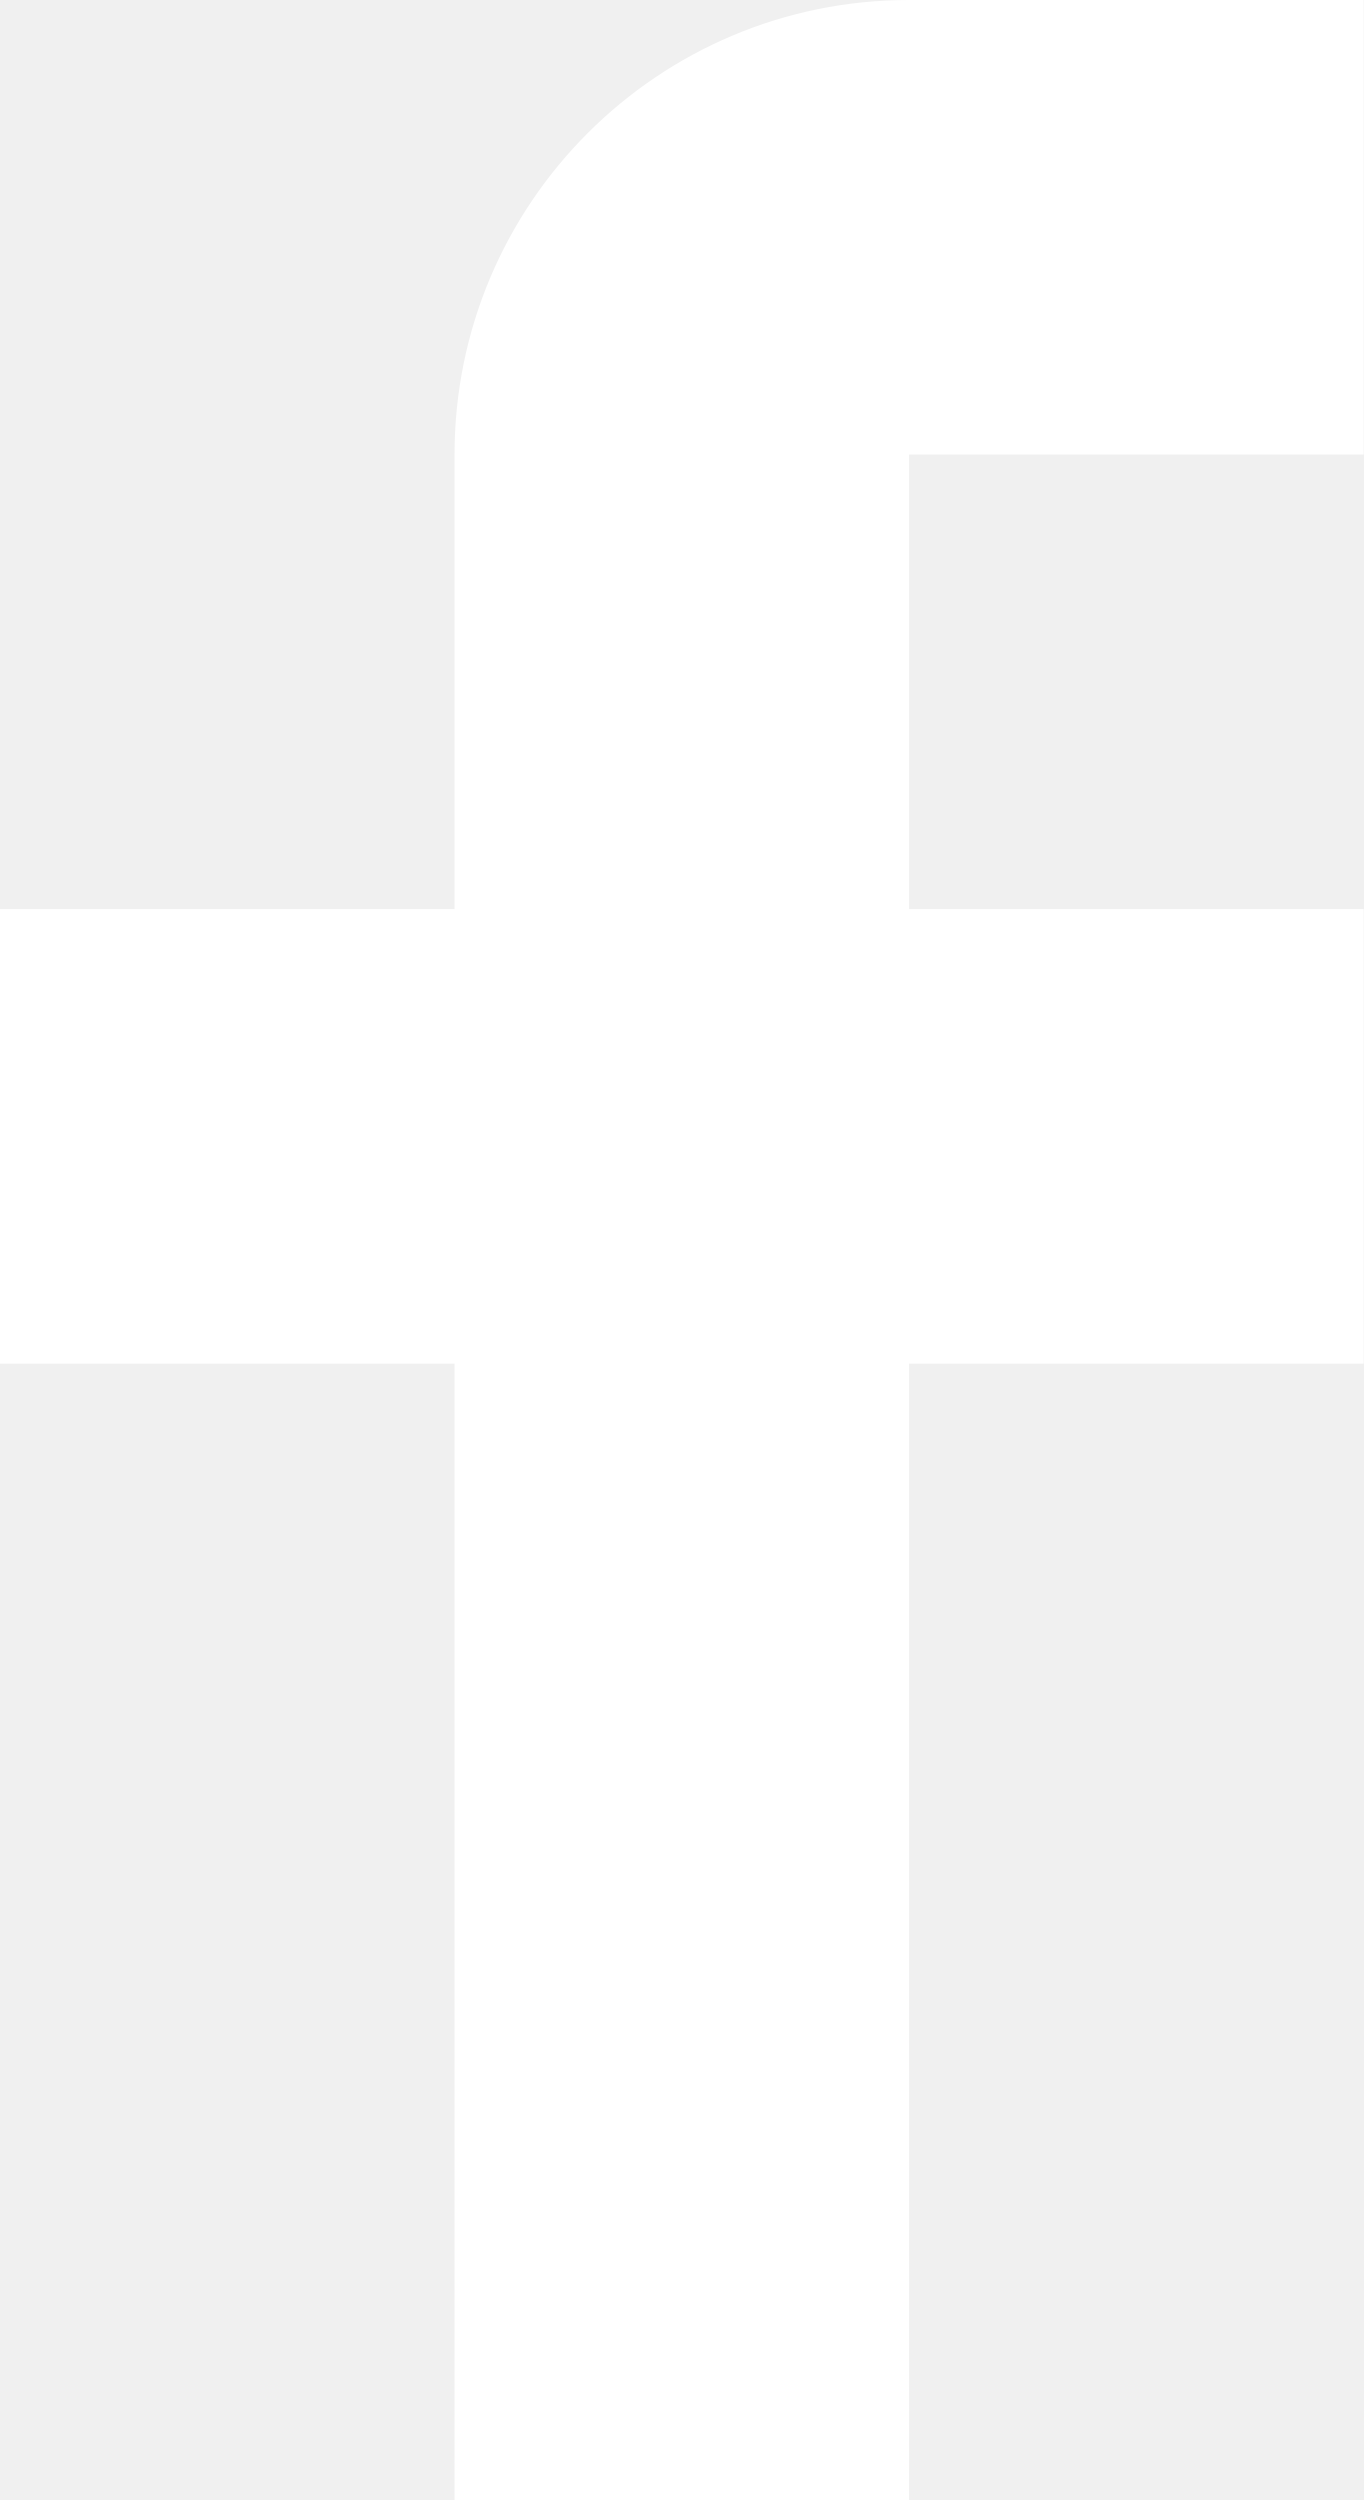
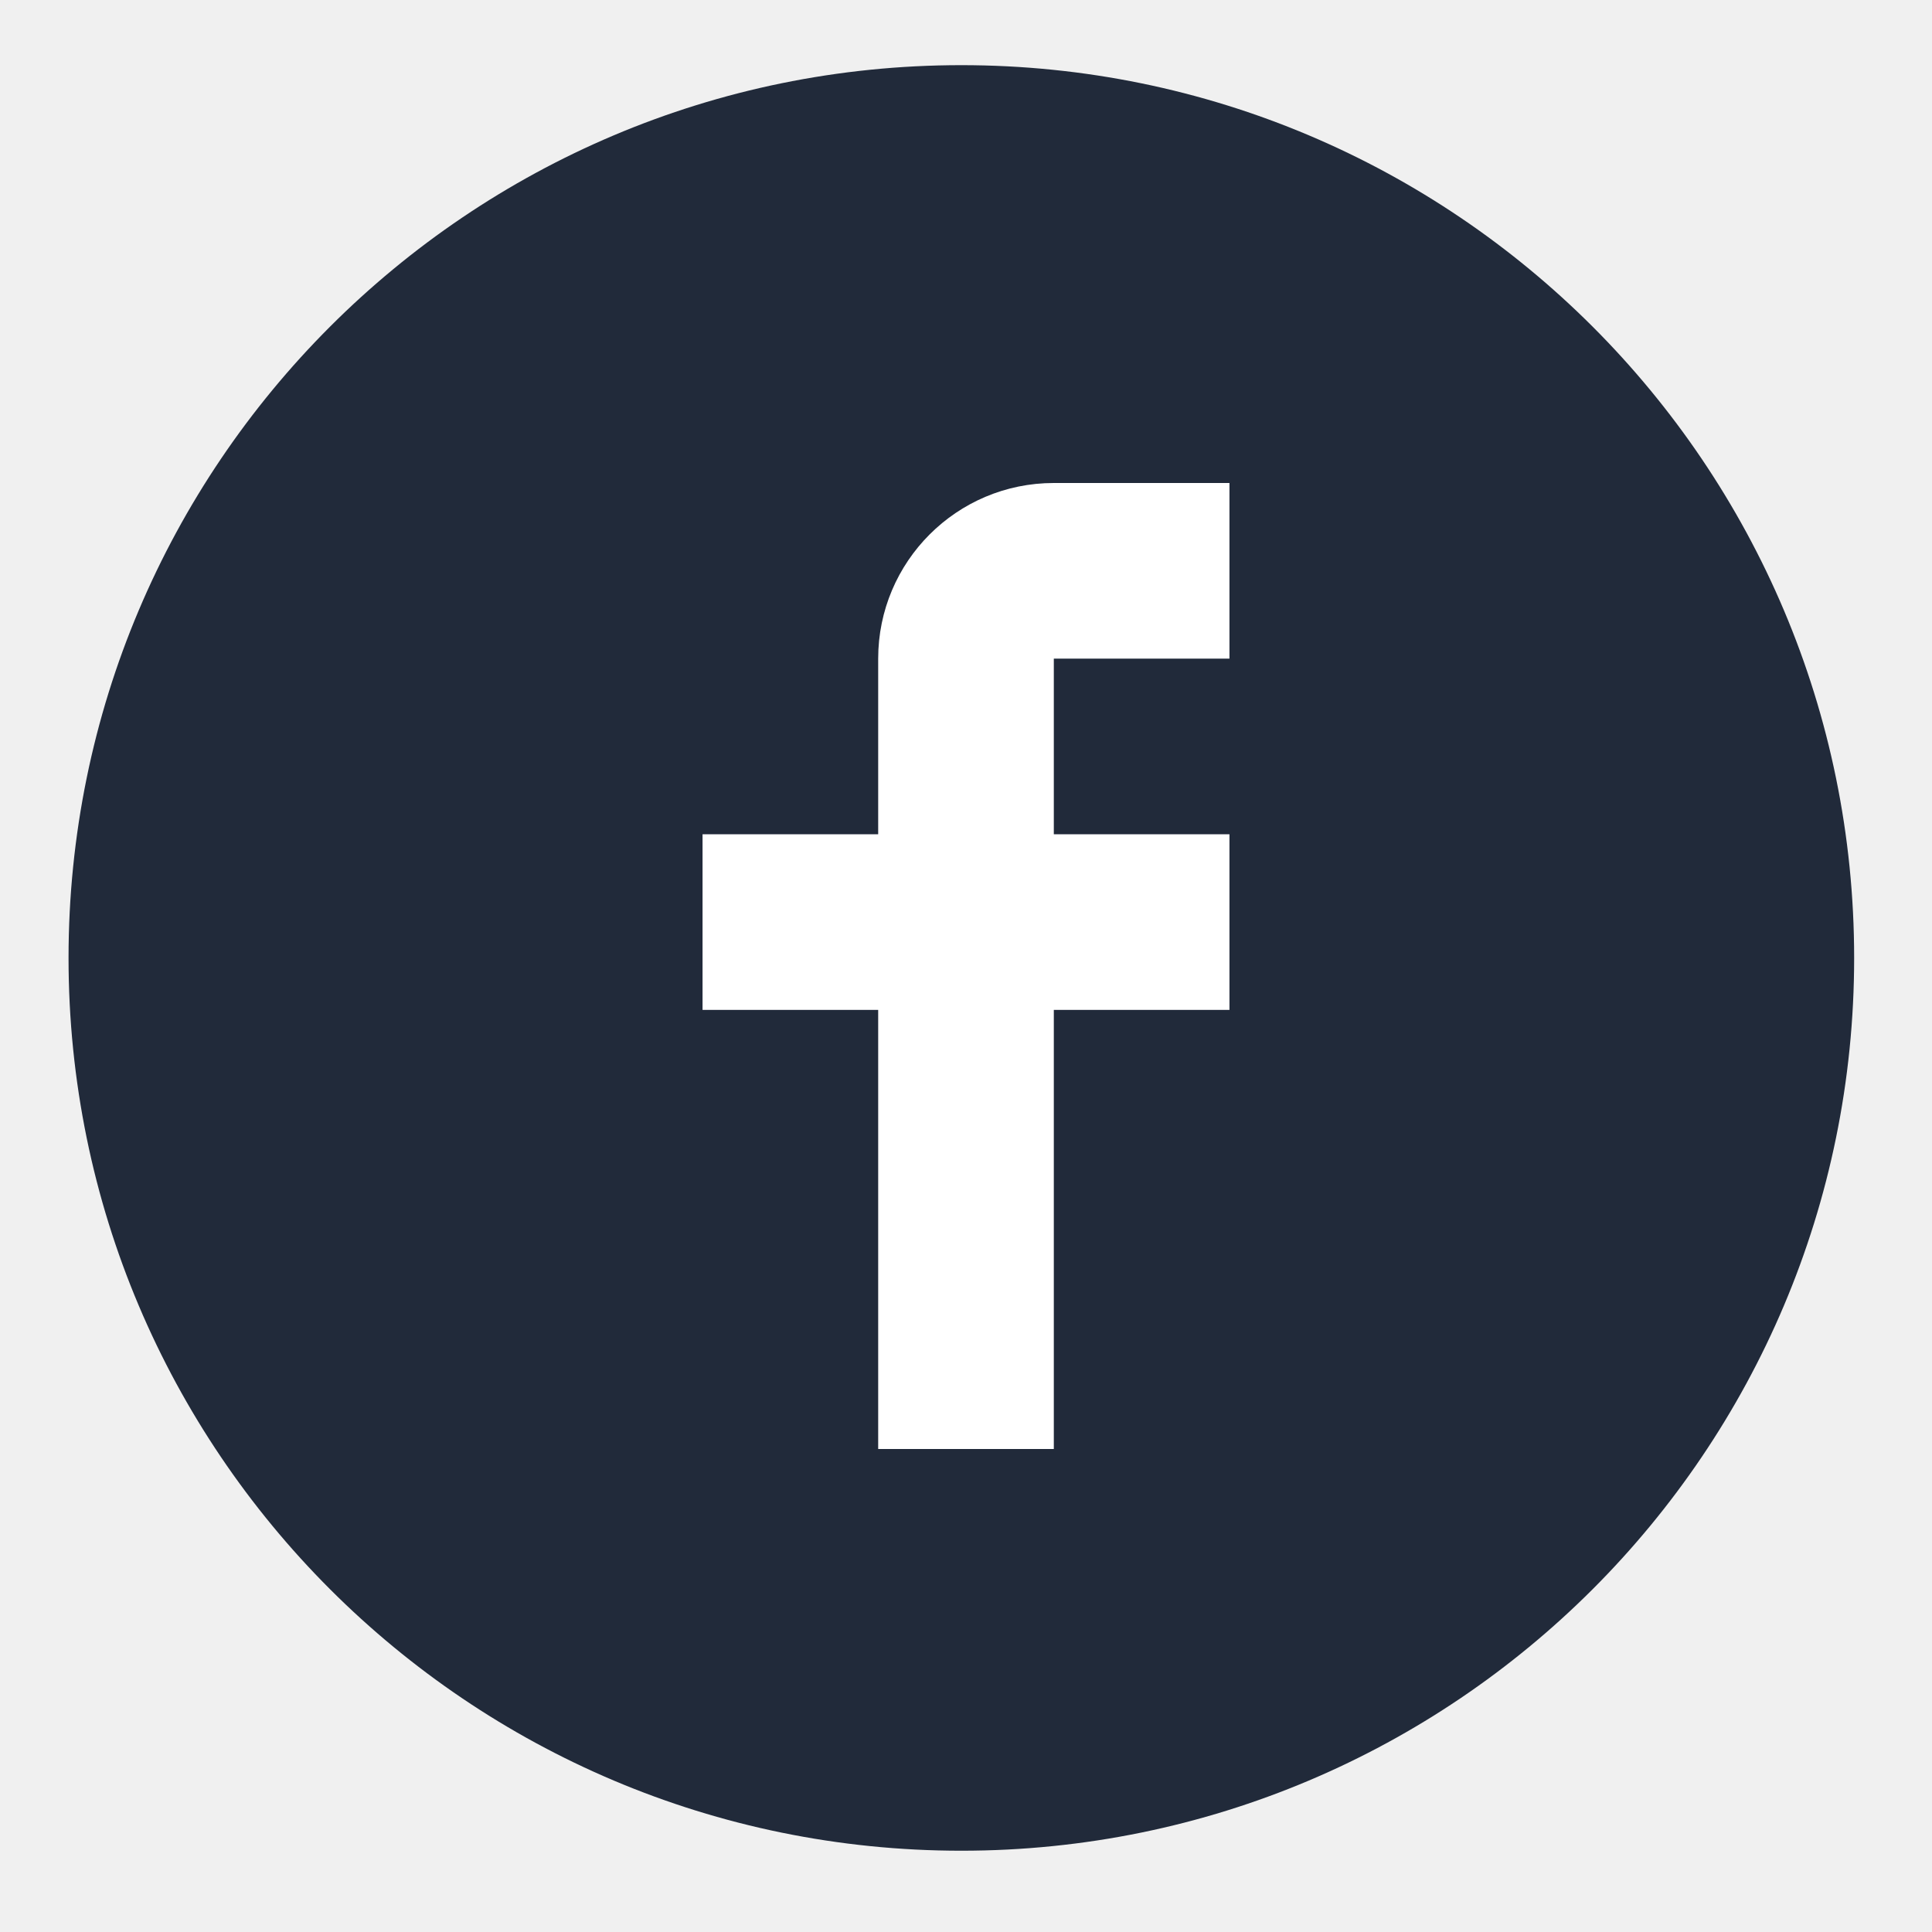
- <svg xmlns="http://www.w3.org/2000/svg" width="12" height="22" fill="none">
-   <path d="M12 4V0H8a4 4 0 00-4 4v4H0v4h4v10h4V12h4V8H8V4h4z" fill="#fff" />
+ <svg xmlns="http://www.w3.org/2000/svg" width="44" height="44" viewBox="0 0 44 44" fill="none">
+   <path fill-rule="evenodd" clip-rule="evenodd" d="M21.894 1.484C33.123 1.484 42.227 10.587 42.227 21.817C42.227 33.046 33.123 42.149 21.894 42.149C10.664 42.149 1.561 33.046 1.561 21.817C1.561 10.587 10.664 1.484 21.894 1.484Z" fill="#212A3A" />
+   <path d="M28 15V11H24C21.791 11 20 12.791 20 15V19H16V23H20V33H24V23H28V19H24V15H28Z" fill="white" />
</svg>
